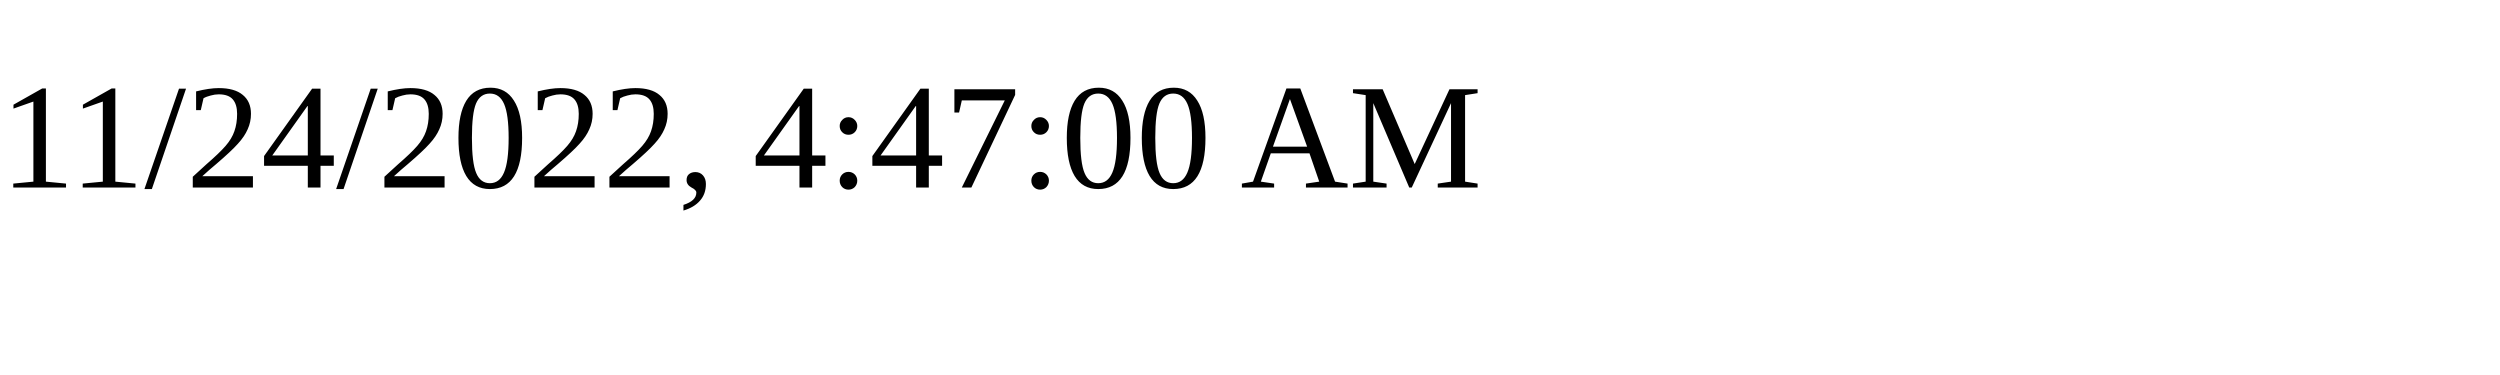
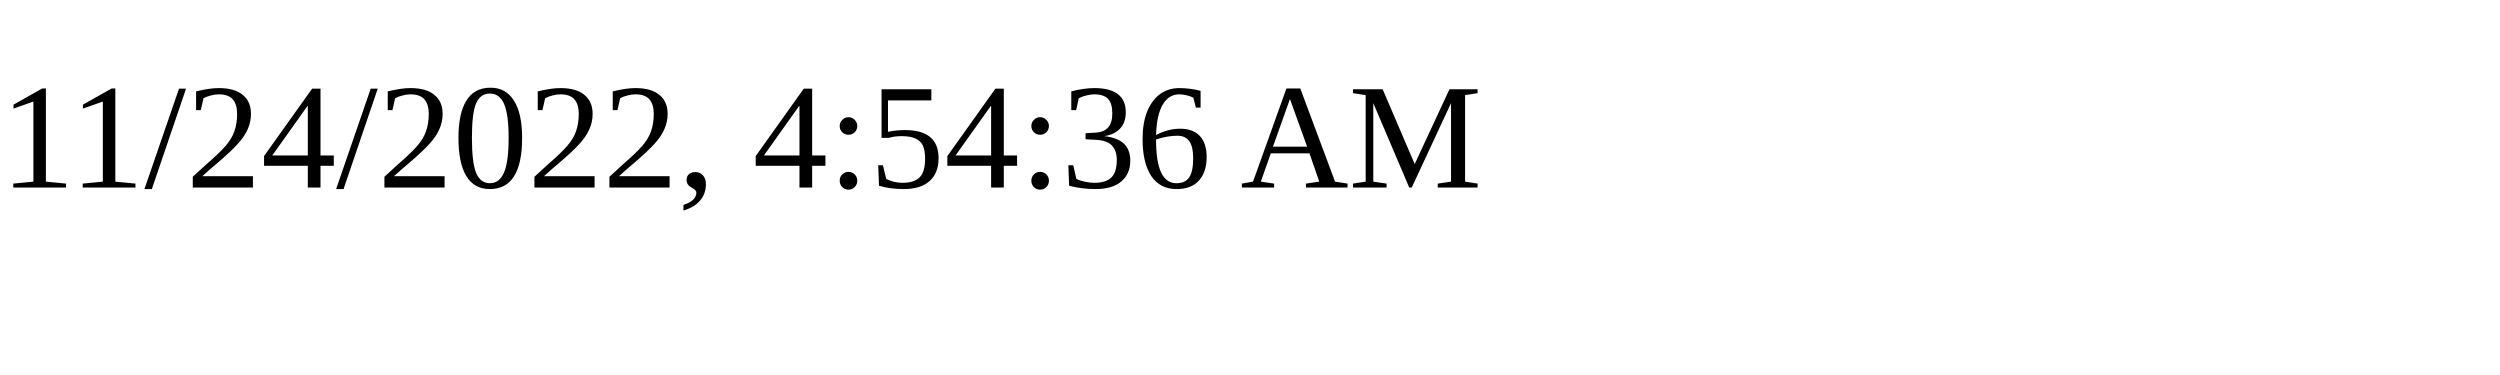
<svg xmlns="http://www.w3.org/2000/svg" height="30" width="200">
-   <text x="0" y="15">11/24/2022, 4:47:00 AM</text>
+   <text x="0" y="15">11/24/2022, 4:54:36 AM</text>
</svg>
